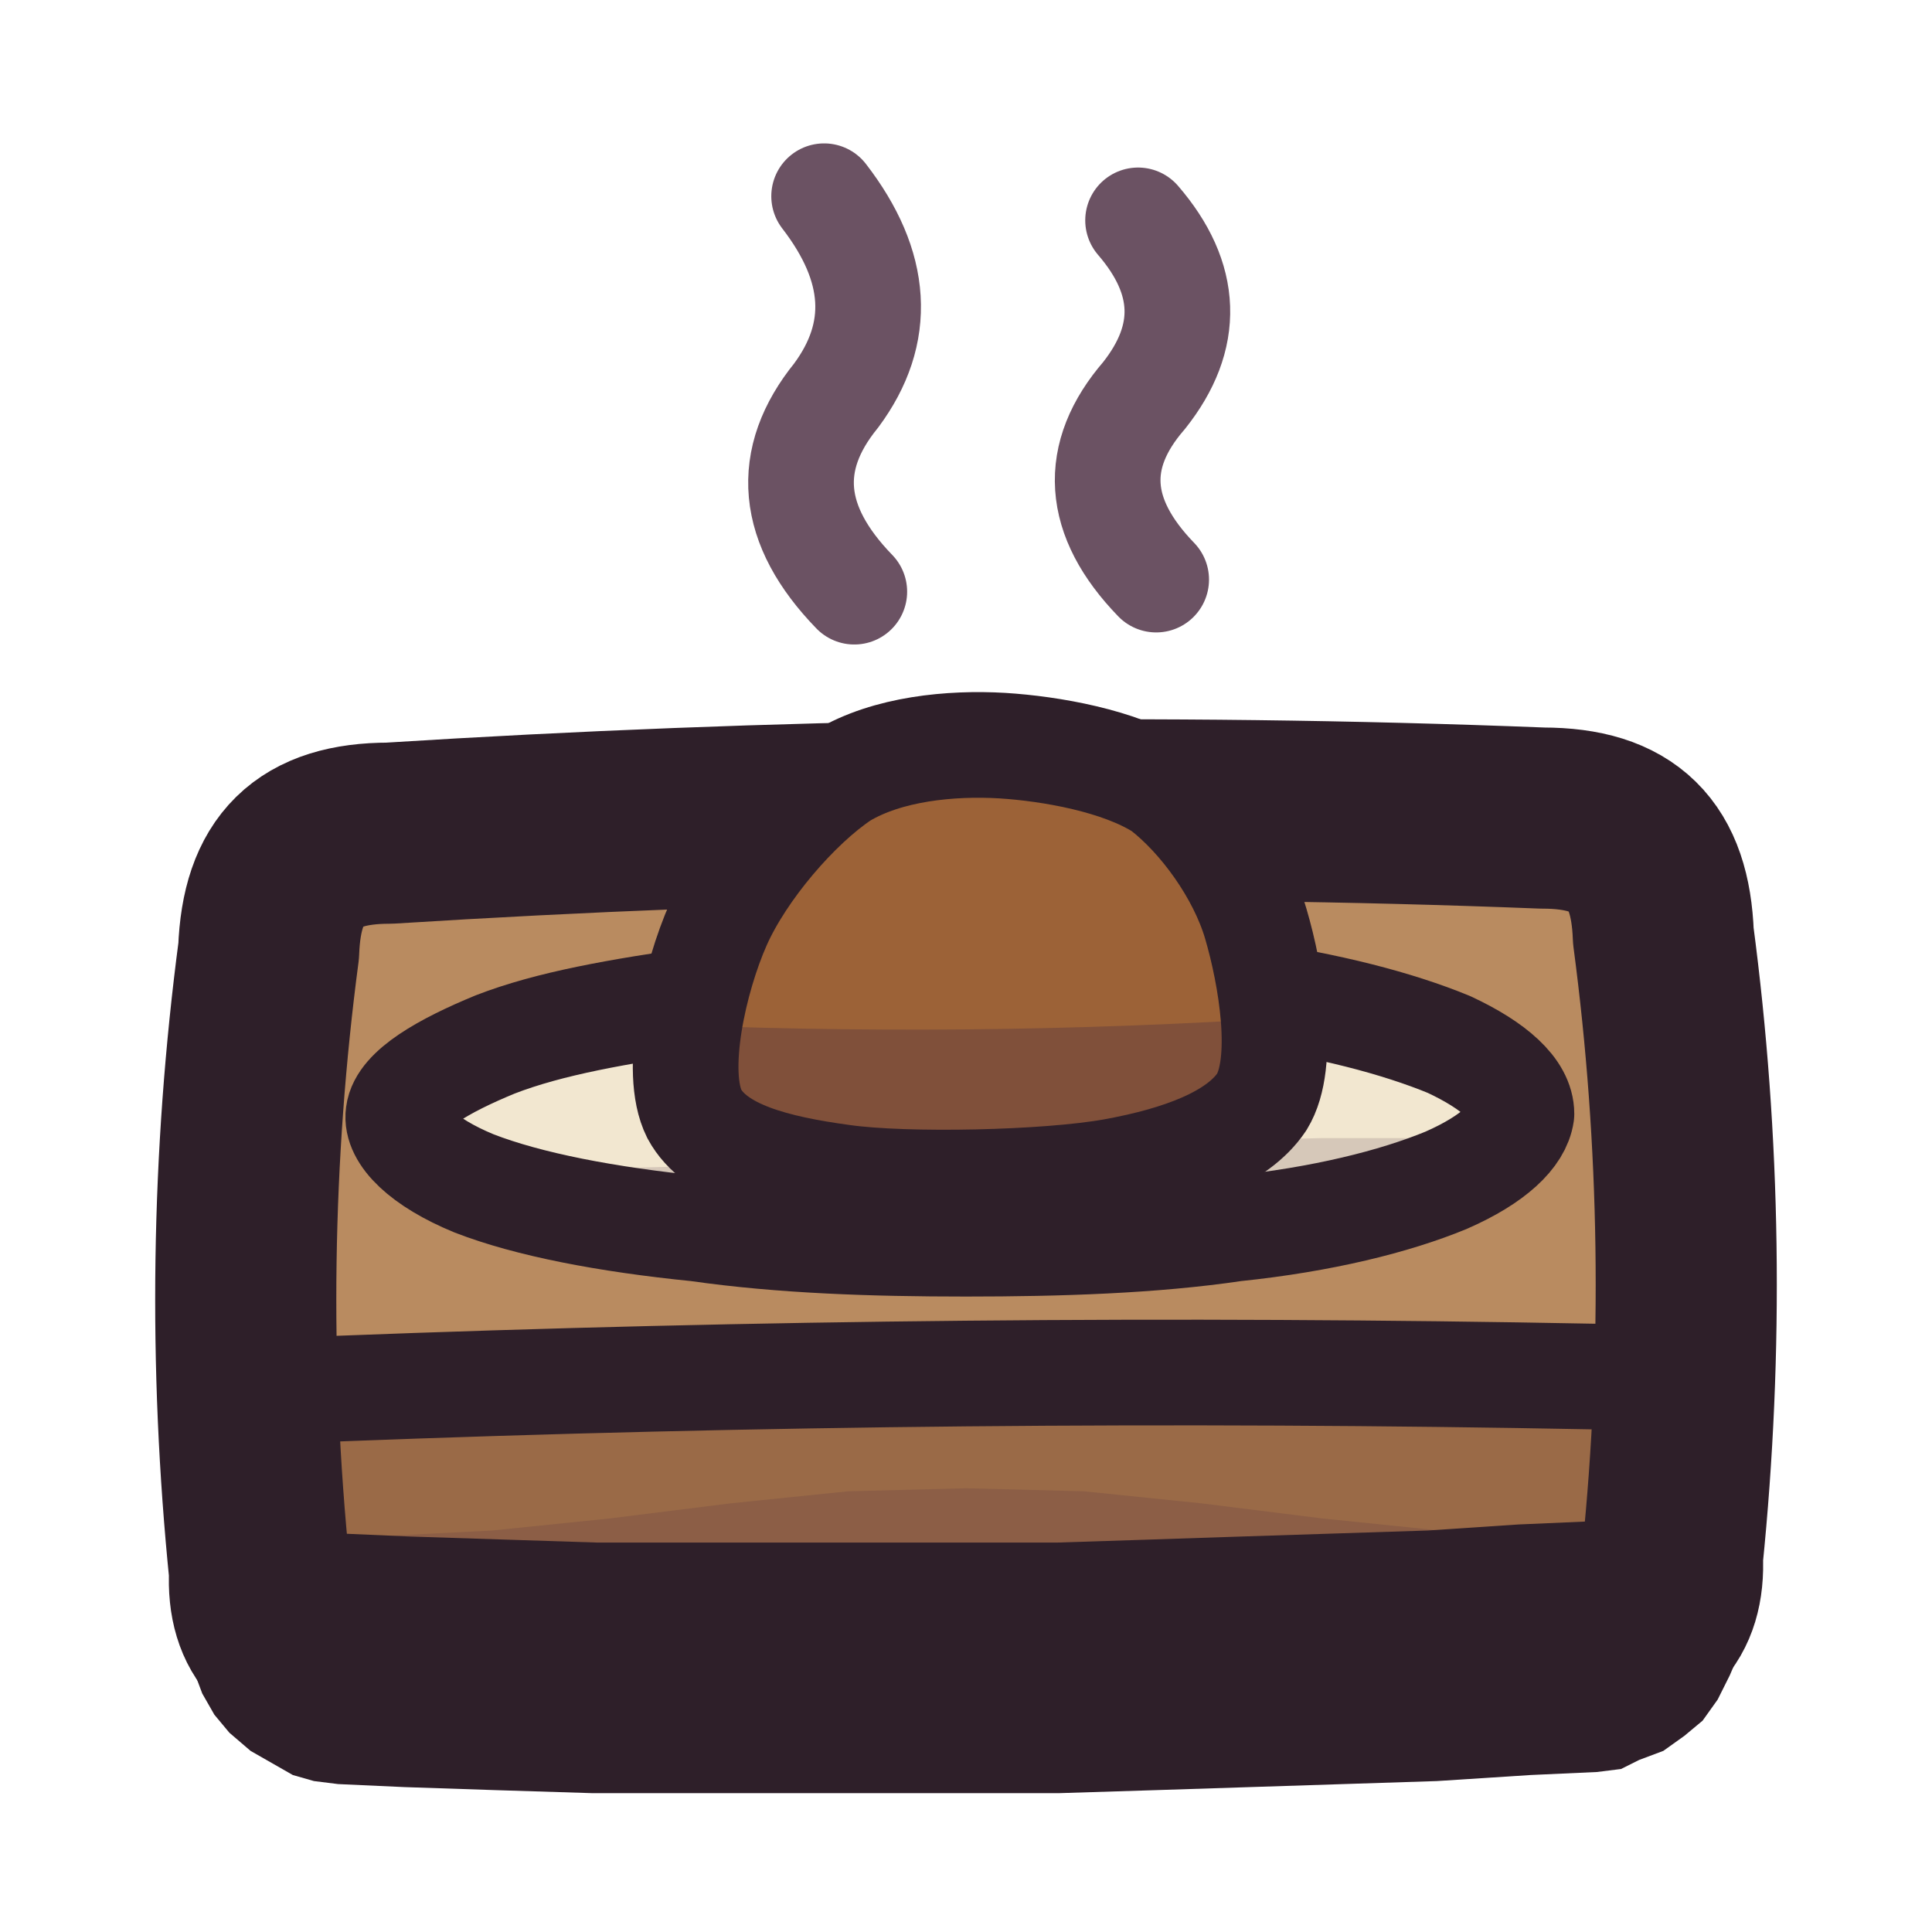
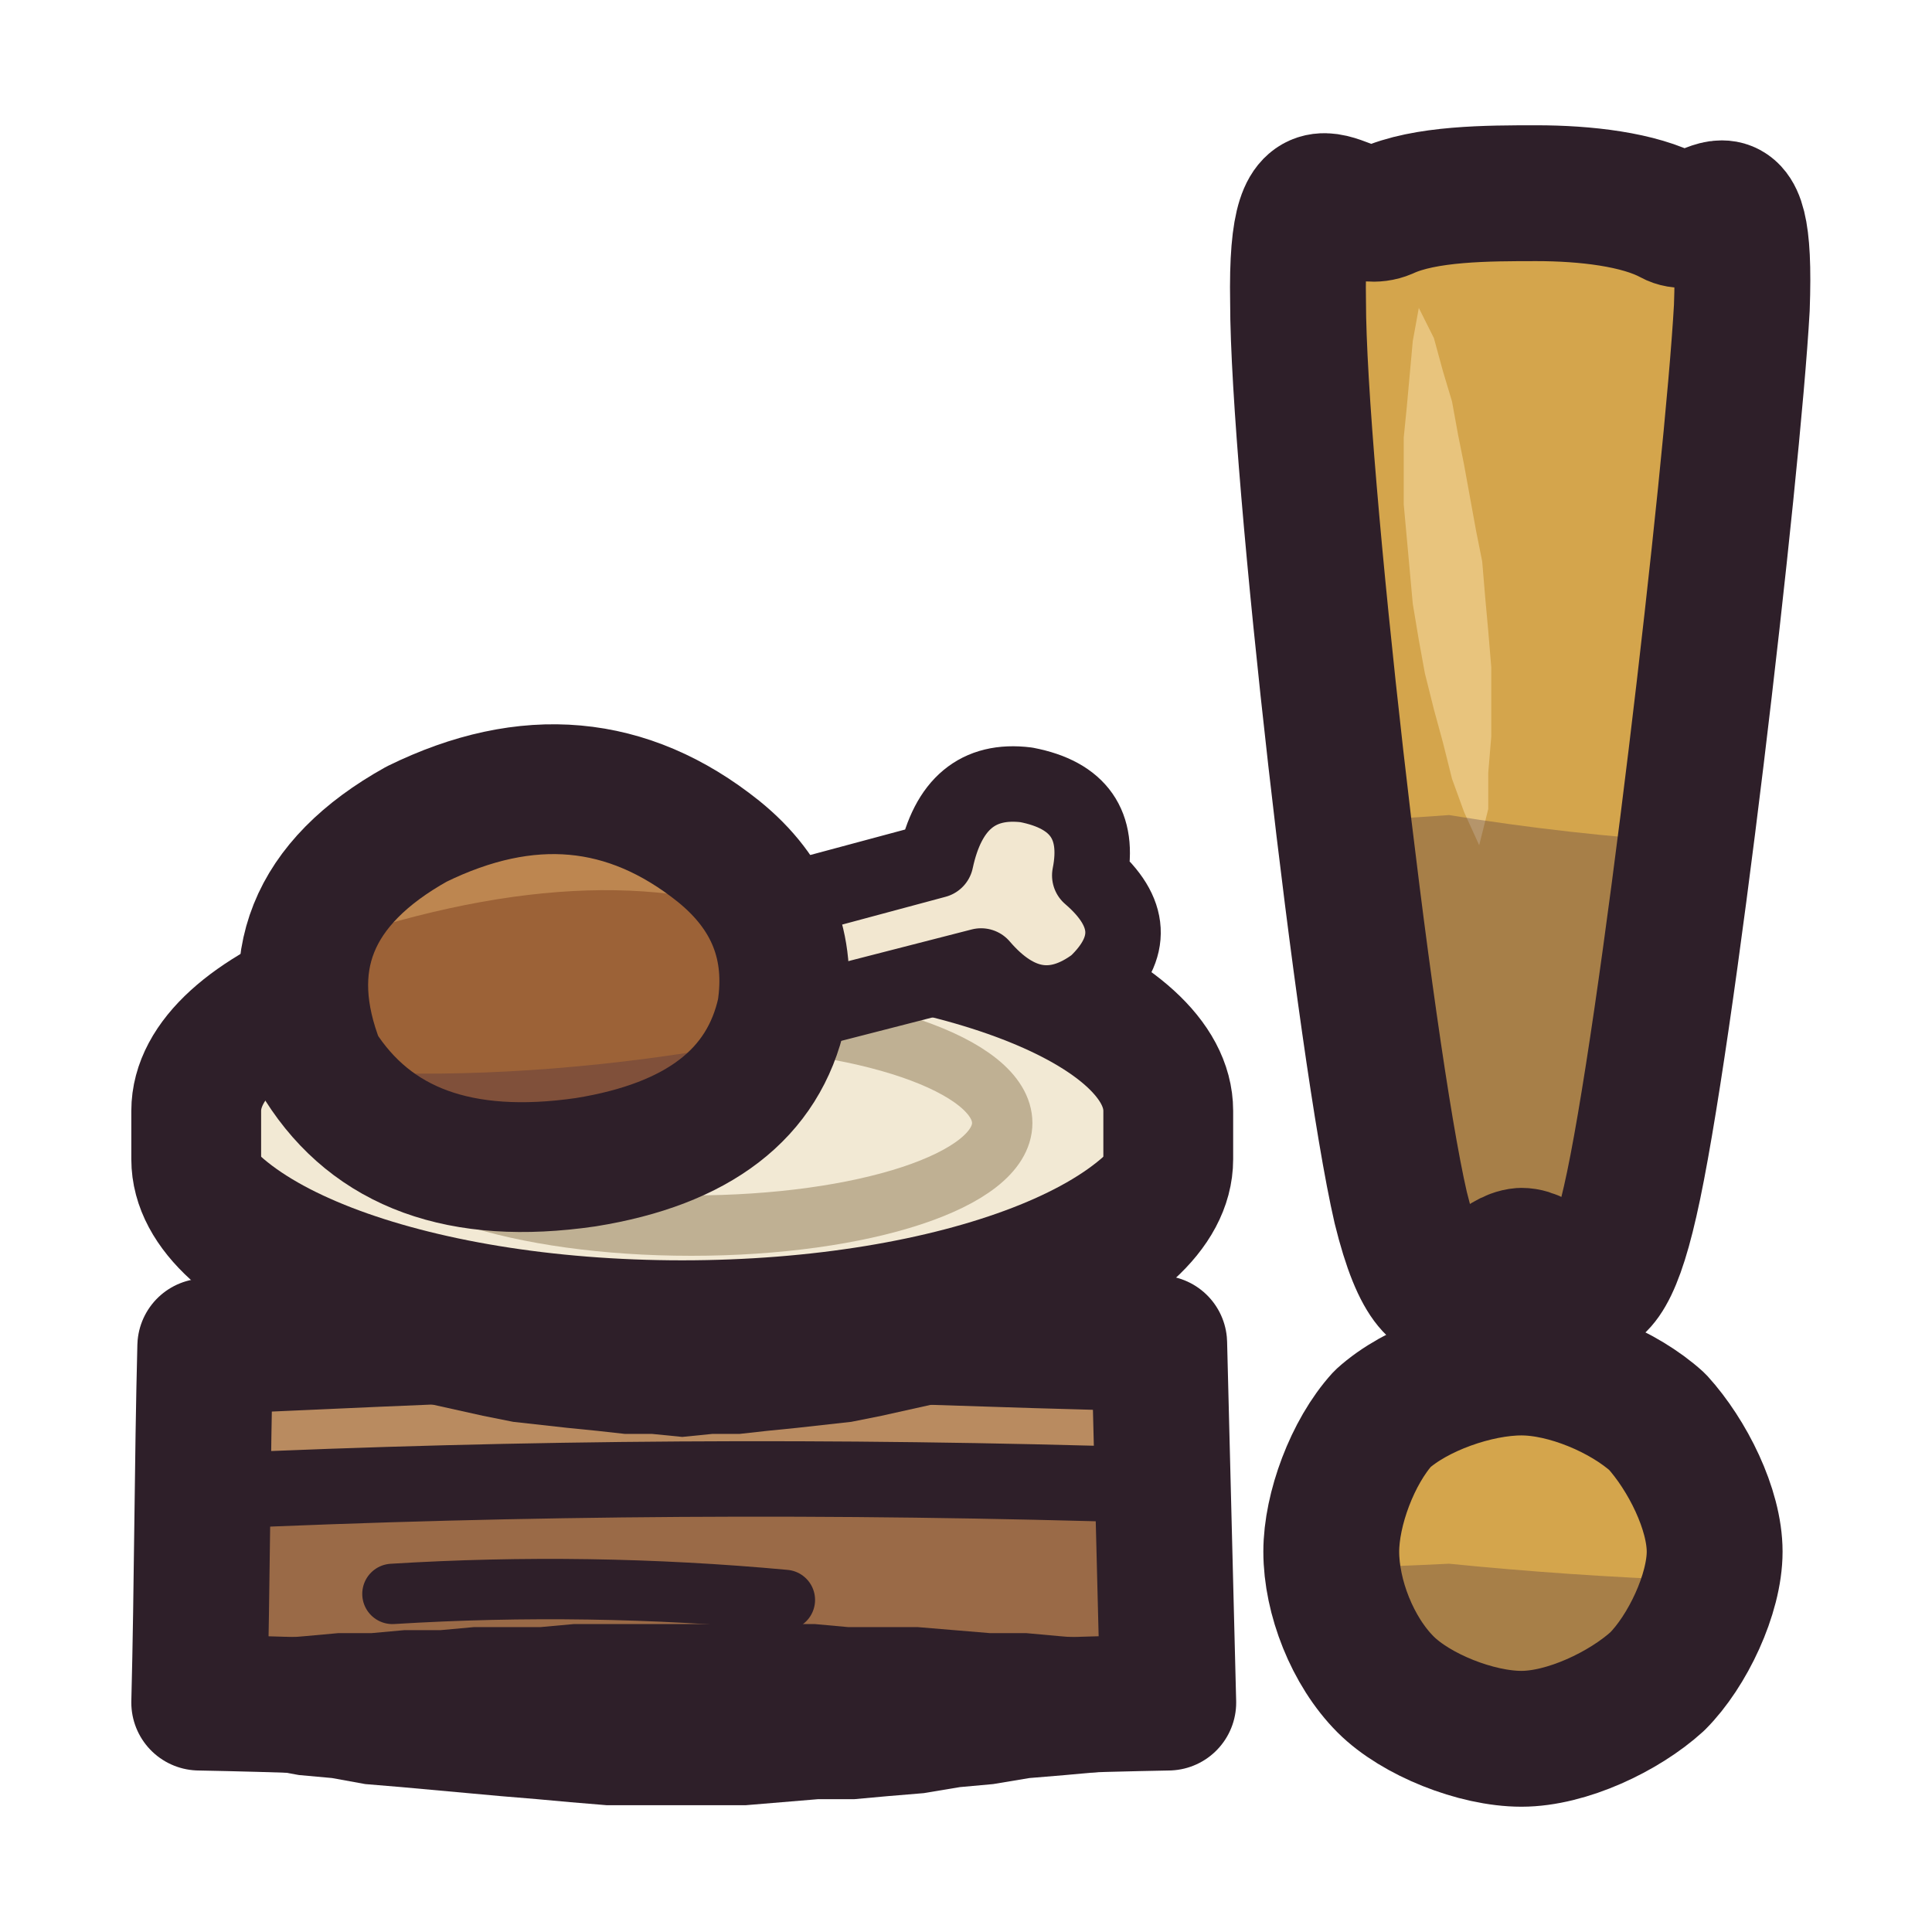
<svg xmlns="http://www.w3.org/2000/svg" viewBox="0 0 64 64" width="64" height="64">
  <defs>
-     <clipPath id="icon-taken-slab">
-       <path d="M12.9 27.6C25.6 26.8 38.4 26.6 51.1 27.1C53.8 27.1 55 28.3 55.1 31C56 37.8 56.1 44.7 55.4 51.6C55.5 53.5 54.5 54.5 52.6 54.5C38.9 55.3 25.1 55.5 11.4 55C9.5 55 8.5 54 8.6 52.1C7.9 45.2 8 38.3 8.9 31.5C9 28.8 10.2 27.6 12.9 27.6Z" />
+     <clipPath id="icon-meal-plate">
+       <path d="M6.5 36.8C6.5 33.4 13.7 30.6 22.6 30.6C31.5 30.6 38.7 33.4 38.7 36.8L38.7 38.4C38.7 41.8 31.5 44.6 22.6 44.6C13.7 44.6 6.5 41.8 6.5 38.4Z" />
    </clipPath>
-     <clipPath id="icon-taken-cutlet">
-       <path d="M23 36.9C22.3 35.5 23 32.4 23.8 30.6C24.6 28.8 26.4 26.7 27.9 25.7C29.4 24.8 31.5 24.6 33.2 24.7C34.8 24.8 37.1 25.2 38.5 26.1C39.8 27.1 41.1 28.9 41.6 30.6C42.1 32.3 42.6 35.2 41.8 36.5C41 37.7 39.1 38.4 36.9 38.8C34.7 39.2 30 39.3 27.9 39C25.7 38.7 23.7 38.2 23 36.9Z" />
+     <clipPath id="icon-meal-meat">
+       <path d="M10.6 35.3Q8.6 30.2 13.8 27.3Q19.3 24.6 23.8 28.2Q26.4 30.3 25.9 33.5Q25 37.6 19.4 38.5Q13.2 39.4 10.6 35.3Z" />
    </clipPath>
-     <clipPath id="icon-taken-plate">
-       <path d="M50.4 36.9C50.3 37.6 49.5 38.4 47.9 39.1C46.2 39.8 43.8 40.4 40.9 40.7C38.2 41.1 35.1 41.2 32 41.2C28.9 41.2 25.9 41.1 23.1 40.7C20.1 40.4 17.5 39.9 15.7 39.2C14 38.5 13.1 37.6 13.2 36.9C13.3 36.1 14.7 35.3 16.4 34.6C18.2 33.9 20.5 33.5 23.3 33.1C26 32.7 28.9 32.5 32 32.5C35.1 32.4 38.4 32.6 41.2 32.9C44 33.3 46.3 33.9 48 34.6C49.5 35.3 50.4 36.1 50.4 36.9Z" />
+     <clipPath id="icon-taken-clip1">
+       <path d="M43 10C42.9 4.5 44.5 7.6 45.9 7C47.2 6.4 49.3 6.4 50.9 6.4C52.5 6.4 54.3 6.6 55.4 7.2C56.5 7.8 57.9 4.8 57.7 10.2C57.4 15.6 55.2 34.6 54 39.8C52.8 45.1 51.7 41.6 50.4 41.6C49.1 41.7 47.7 45.3 46.4 40C45.2 34.8 43 15.5 43 10Z" />
+     </clipPath>
+     <clipPath id="icon-taken-clip2">
+       <path d="M56.8 51.4C56.8 52.8 55.9 54.7 54.9 55.7C53.8 56.7 51.9 57.6 50.4 57.6C48.9 57.6 46.9 56.8 45.9 55.8C44.8 54.7 44.1 52.9 44.1 51.4C44.1 50 44.8 48.1 45.8 47C46.9 46 48.9 45.3 50.4 45.3C51.9 45.3 53.8 46.1 54.9 47.1C55.9 48.2 56.8 50 56.8 51.4Z" />
    </clipPath>
  </defs>
-   <g id="p-table">
-     <path d="M12.9 27.6C25.6 26.8 38.4 26.6 51.1 27.1C53.8 27.1 55 28.3 55.1 31C56 37.8 56.1 44.7 55.4 51.6C55.5 53.5 54.5 54.5 52.6 54.5C38.9 55.3 25.1 55.5 11.4 55C9.5 55 8.5 54 8.6 52.1C7.9 45.2 8 38.3 8.9 31.5C9 28.8 10.2 27.6 12.9 27.6Z" fill="#9a6a47" />
-     <path d="M12.9 27.6C25.6 26.8 38.4 26.6 51.1 27.1C53.8 27.1 55 28.3 55.1 31C55.5 35.7 55.6 40.5 55.3 45.2C55.3 45.5 55.1 45.7 54.8 45.7C39.6 46.2 24.4 46.4 9.2 46.1C8.9 46.1 8.7 45.9 8.7 45.6C8.4 40.9 8.5 36.2 8.9 31.5C9 28.8 10.2 27.6 12.9 27.6Z" fill="#b98b60" />
-     <path d="M0.6 50.1L4.6 50.5L8.5 50.8L12.4 50.9L16.3 50.7L20.2 50.3L24.2 49.8L28.1 49.4L32 49.3L35.9 49.4L39.8 49.8L43.8 50.3L47.7 50.7L51.6 50.9L55.5 50.8L59.4 50.5L63.4 50.1L63.4 61.4L0.6 61.4Z" fill="#3f2541" fill-opacity="0.16" clip-path="url(#icon-taken-slab)" />
-     <path d="M11.2 46Q32 45.2 52.8 45.6" fill="none" stroke="#2e1f29" stroke-width="3.5" stroke-linecap="round" stroke-linejoin="round" />
-     <path d="M12.9 27.6C25.6 26.8 38.4 26.6 51.1 27.1C53.8 27.1 55 28.3 55.1 31C56 37.8 56.1 44.7 55.4 51.6C55.5 53.5 54.5 54.5 52.6 54.5C38.9 55.3 25.1 55.5 11.4 55C9.5 55 8.5 54 8.6 52.1C7.9 45.2 8 38.3 8.9 31.5C9 28.8 10.2 27.6 12.9 27.6Z" fill="none" stroke="#2e1f29" stroke-width="6" stroke-linecap="round" stroke-linejoin="round" />
-     <path d="M53.2 51.6L53.2 51.9L53.1 52.1L53 52.1L52.8 52.1L52.6 52L52.5 51.8L52.5 51.5L52.5 51.2L52.6 50.9L52.6 50.7L52.7 50.5L52.7 50.4L52.6 50.4L50.3 50.5L47.3 50.7L44.2 50.8L41.1 50.9L38.1 51L35 51.1L32 51.1L28.9 51.1L25.8 51.1L22.8 51.1L19.8 51.1L16.7 51L13.6 50.9L11.3 50.8L11.3 50.9L11.3 51L11.3 51.1L11.4 51.4L11.5 51.6L11.5 51.9L11.5 52.1L11.4 52.3L11.2 52.5L11 52.5L10.9 52.5L10.8 52.3L10.7 51.9L6.3 52.2L6.2 52.6L6.2 53.2L6.2 53.9L6.3 54.6L6.4 55.3L6.7 56.1L7.1 56.8L7.6 57.4L8.3 58L9 58.4L9.7 58.8L10.4 59L11.2 59.1L13.4 59.2L16.4 59.3L19.6 59.4L22.7 59.4L25.8 59.4L29 59.4L32 59.4L35.1 59.4L38.3 59.3L41.4 59.2L44.5 59.1L47.6 59L50.7 58.8L52.9 58.7L53.7 58.6L54.3 58.3L55.1 58L55.8 57.5L56.4 57L56.9 56.3L57.3 55.5L57.6 54.8L57.7 54.1L57.8 53.4L57.8 52.7L57.8 52.1L57.7 51.6Z" fill="#2e1f29" />
+   <g id="p-slab">
+     <path d="M6.8 44.6C11.9 44.4 16.7 44.1 22 44.1C27.3 44.1 32.9 44.4 38.4 44.5C38.5 48.5 38.6 52.4 38.7 56.4C33.3 56.5 27.8 56.8 22.4 56.8C17 56.8 11.9 56.5 6.6 56.4C6.7 52.5 6.7 48.5 6.8 44.6Z" fill="#9a6a47" />
+     <path d="M6.8 44.6Q22 44.1 38.4 44.5L38.5 49.2Q22.4 48.8 6.7 49.4Z" fill="#b98b60" />
+     <path d="M7.1 49.4Q22.4 48.7 38.2 49.2" fill="none" stroke="#2e1f29" stroke-width="2.5" stroke-linecap="round" stroke-linejoin="round" />
+     <path d="M13 52.8Q19.5 52.4 26 53" fill="none" stroke="#2e1f29" stroke-width="2" stroke-linecap="round" stroke-linejoin="round" />
+     <path d="M6.8 44.6C11.9 44.4 16.7 44.1 22 44.1C27.3 44.1 32.9 44.4 38.4 44.5C38.5 48.5 38.6 52.4 38.7 56.4C33.3 56.5 27.8 56.8 22.4 56.8C17 56.8 11.9 56.5 6.6 56.4C6.7 52.5 6.7 48.5 6.8 44.6Z" fill="none" stroke="#2e1f29" stroke-width="4.5" stroke-linecap="round" stroke-linejoin="round" />
+     <path d="M38.6 54.5L37.5 54.4L36.3 54.3L35.1 54.2L34 54.1L32.8 54.1L31.6 54L30.4 53.9L29.3 53.9L28.1 53.9L27 53.8L25.8 53.8L24.7 53.8L23.5 53.8L22.4 53.8L21.3 53.8L20.2 53.8L19 53.8L17.9 53.9L16.8 53.9L15.7 53.9L14.6 54L13.4 54L12.3 54.1L11.2 54.1L10.1 54.2L8.9 54.3L7.8 54.4L6.7 54.5L6.5 58.3L7.7 58.5L8.8 58.6L9.9 58.8L11 58.9L12.1 59.1L13.3 59.2L14.4 59.3L15.5 59.4L16.6 59.5L17.8 59.6L18.9 59.7L20.1 59.8L21.2 59.8L22.4 59.8L23.6 59.8L24.7 59.8L25.9 59.7L27.1 59.6L28.3 59.6L29.4 59.5L30.6 59.4L31.8 59.2L32.9 59.1L34.1 58.9L35.3 58.8L36.4 58.7L37.6 58.5L38.8 58.3Z" fill="#2e1f29" />
  </g>
  <g id="p-plate">
-     <path d="M50.4 36.9C50.3 37.6 49.5 38.4 47.9 39.1C46.2 39.8 43.8 40.4 40.9 40.7C38.2 41.1 35.1 41.2 32 41.2C28.9 41.2 25.9 41.1 23.1 40.7C20.1 40.4 17.5 39.9 15.7 39.2C14 38.5 13.1 37.6 13.2 36.9C13.3 36.1 14.7 35.3 16.4 34.6C18.2 33.9 20.5 33.5 23.3 33.1C26 32.7 28.9 32.5 32 32.5C35.1 32.4 38.4 32.6 41.2 32.9C44 33.3 46.3 33.9 48 34.6C49.5 35.3 50.4 36.1 50.4 36.9Z" fill="#f2e7d0" />
-     <path d="M0.6 38.2L4.6 38.4L8.5 38.6L12.4 38.7L16.3 38.7L20.2 38.7L24.2 38.6L28.1 38.4L32 38.2L35.9 38L39.8 37.8L43.8 37.7L47.7 37.7L51.6 37.7L55.5 37.8L59.4 38L63.4 38.2L63.4 61.4L0.6 61.4Z" fill="#3f2541" fill-opacity="0.16" clip-path="url(#icon-taken-plate)" />
-     <path d="M50.4 36.9C50.3 37.6 49.5 38.4 47.9 39.1C46.2 39.8 43.8 40.4 40.9 40.7C38.2 41.1 35.1 41.2 32 41.2C28.9 41.2 25.9 41.1 23.1 40.7C20.1 40.4 17.5 39.9 15.7 39.2C14 38.5 13.1 37.6 13.2 36.9C13.3 36.1 14.7 35.3 16.4 34.6C18.2 33.9 20.5 33.5 23.3 33.1C26 32.7 28.9 32.5 32 32.5C35.1 32.4 38.4 32.6 41.2 32.9C44 33.3 46.3 33.9 48 34.6C49.5 35.3 50.4 36.1 50.4 36.9Z" fill="none" stroke="#2e1f29" stroke-width="3.5" stroke-linecap="round" stroke-linejoin="round" />
+     <path d="M6.5 36.8C6.5 33.4 13.7 30.6 22.6 30.6C31.5 30.6 38.7 33.4 38.7 36.8L38.7 38.4C38.7 41.8 31.5 44.6 22.6 44.6C13.7 44.6 6.5 41.8 6.5 38.4Z" fill="#e0d4b9" />
+     <path d="M6.5 36.8C6.5 33.4 13.7 30.6 22.6 30.6C31.5 30.6 38.7 33.4 38.7 36.8C38.7 40.2 31.5 43 22.6 43C13.7 43 6.5 40.2 6.5 36.8Z" fill="#f2e9d4" />
+     <path d="M12.6 37.2C12.6 35.3 17.2 33.7 22.9 33.7C28.6 33.7 33.2 35.3 33.2 37.2C33.2 39.1 28.6 40.6 22.9 40.6C17.2 40.6 12.6 39.1 12.6 37.2Z" fill="none" stroke="#bfb093" stroke-width="2" stroke-linecap="round" stroke-linejoin="round" />
+     <path d="M6.5 36.8C6.5 40.2 13.7 43 22.6 43C31.5 43 38.7 40.2 38.7 36.8" fill="none" stroke="#2e1f29" stroke-width="2.5" stroke-linecap="round" stroke-linejoin="round" />
+     <path d="M4.1 41.1Q22.6 44.7 41.1 41.1L41.1 47.7L4.1 47.7Z" fill="#3f2541" fill-opacity="0.16" clip-path="url(#icon-meal-plate)" />
+     <path d="M6.5 36.8C6.5 33.4 13.7 30.6 22.6 30.6C31.5 30.6 38.7 33.4 38.7 36.8L38.7 38.4C38.7 41.8 31.5 44.6 22.6 44.6C13.7 44.6 6.5 41.8 6.5 38.4Z" fill="none" stroke="#2e1f29" stroke-width="4.3" stroke-linecap="round" stroke-linejoin="round" />
+     <path d="M5.3 39.8L5.6 40.9L6.2 42L7 42.8L7.8 43.5L8.7 44.1L9.6 44.6L10.5 45.1L11.4 45.5L12.3 45.9L13.2 46.2L14.2 46.5L15.1 46.7L16 46.9L17 47.1L17.9 47.2L18.8 47.3L19.8 47.4L20.7 47.5L21.6 47.5L22.6 47.6L23.6 47.5L24.5 47.5L25.4 47.4L26.4 47.3L27.3 47.2L28.2 47.1L29.2 46.9L30.1 46.7L31 46.5L32 46.2L32.9 45.9L33.8 45.5L34.7 45.1L35.6 44.6L36.5 44.1L37.4 43.5L38.2 42.8L39 42L39.6 40.9L39.9 39.8L37.3 38.5L36.7 39L36.3 39.3L35.8 39.6L35.1 39.9L34.5 40.2L33.8 40.5L33 40.7L32.3 40.9L31.5 41.1L30.7 41.2L29.9 41.4L29.1 41.5L28.3 41.6L27.5 41.7L26.7 41.8L25.9 41.8L25.1 41.9L24.3 41.9L23.4 41.9L22.6 42L21.8 41.9L21 41.9L20.1 41.9L19.3 41.8L18.5 41.8L17.7 41.7L16.9 41.6L16.1 41.5L15.3 41.4L14.5 41.2L13.7 41.1L12.9 40.9L12.2 40.7L11.4 40.5L10.7 40.2L10.1 39.9L9.4 39.6L8.9 39.3L8.5 39L7.9 38.5Z" fill="#2e1f29" />
  </g>
-   <g id="p-cutlet">
-     <path d="M23 36.9C22.3 35.5 23 32.4 23.8 30.6C24.6 28.8 26.4 26.7 27.9 25.7C29.4 24.8 31.5 24.6 33.2 24.7C34.8 24.8 37.1 25.2 38.5 26.1C39.8 27.1 41.1 28.9 41.6 30.6C42.1 32.3 42.6 35.2 41.8 36.5C41 37.7 39.1 38.4 36.9 38.8C34.7 39.2 30 39.3 27.9 39C25.7 38.7 23.7 38.2 23 36.9Z" fill="#9c6237" />
-     <path d="M10.4 33.1Q32 35.3 53.6 32.7V47.6H10.4Z" fill="#3f2541" fill-opacity="0.3" clip-path="url(#icon-taken-cutlet)" />
-     <path d="M23 36.9C22.3 35.5 23 32.4 23.8 30.6C24.6 28.8 26.4 26.7 27.9 25.7C29.4 24.8 31.5 24.6 33.2 24.7C34.8 24.8 37.1 25.2 38.5 26.1C39.8 27.1 41.1 28.9 41.6 30.6C42.1 32.3 42.6 35.2 41.8 36.5C41 37.7 39.1 38.4 36.9 38.8C34.7 39.2 30 39.3 27.9 39C25.7 38.7 23.7 38.2 23 36.9Z" fill="none" stroke="#2e1f29" stroke-width="3.5" stroke-linecap="round" stroke-linejoin="round" />
+   <g id="p-bone">
+     <path d="M24.3 30.3L31 28.5Q31.6 25.7 34 26Q36.6 26.5 36.1 29Q38.2 30.8 36.3 32.6Q34.3 34.1 32.5 32L25.1 33.9Z" fill="#f2e7d0" />
+     <path d="M24.3 30.3L31 28.5Q31.6 25.7 34 26Q36.6 26.5 36.1 29Q38.2 30.8 36.3 32.6Q34.3 34.1 32.5 32L25.1 33.9Z" fill="none" stroke="#2e1f29" stroke-width="2.5" stroke-linecap="round" stroke-linejoin="round" />
  </g>
-   <g id="p-steam">
-     <path d="M28.3 19.6Q25.1 16.3 27.7 13.1Q30 10 27.3 6.5M38.3 19.2Q35.3 16.1 37.9 13.1Q40.2 10.2 37.7 7.3" fill="none" stroke="#6b5263" stroke-width="3.5" stroke-linecap="round" stroke-linejoin="round" />
+   <g id="p-meat">
+     <path d="M10.6 35.3Q8.6 30.2 13.8 27.3Q19.3 24.6 23.8 28.2Q26.4 30.3 25.9 33.5Q25 37.6 19.4 38.5Q13.2 39.4 10.6 35.3Z" fill="#9c6237" />
+     <path d="M9.8 31.6Q11.1 28.3 13.8 27.3Q19.3 24.6 23.8 28.2Q25 29.1 25.5 30.4Q19.3 28.1 9.8 31.6Z" fill="#bd8650" />
+     <path d="M4.1 34.5Q14.7 36.9 27.9 33.9L27.9 41.1L4.1 41.1Z" fill="#3f2541" fill-opacity="0.3" clip-path="url(#icon-meal-meat)" />
+     <path d="M10.6 35.3Q8.6 30.2 13.8 27.3Q19.3 24.6 23.8 28.2Q26.4 30.3 25.9 33.5Q25 37.6 19.4 38.5Q13.2 39.4 10.6 35.3Z" fill="none" stroke="#2e1f29" stroke-width="4.3" stroke-linecap="round" stroke-linejoin="round" />
+   </g>
+   <g id="p-exclam">
+     <path d="M43 10C42.9 4.5 44.5 7.6 45.9 7C47.2 6.4 49.3 6.4 50.9 6.4C52.5 6.4 54.3 6.6 55.4 7.2C56.5 7.8 57.9 4.8 57.7 10.2C57.4 15.6 55.2 34.6 54 39.8C52.8 45.1 51.7 41.6 50.4 41.6C49.1 41.7 47.7 45.3 46.4 40C45.2 34.8 43 15.5 43 10Z" fill="#d4a54c" />
+     <path d="M47 10.2L46.8 11.3L46.7 12.4L46.6 13.5L46.5 14.5L46.5 15.6L46.5 16.7L46.6 17.8L46.7 18.9L46.8 20L47 21.2L47.2 22.3L47.5 23.5L47.8 24.6L48.1 25.8L48.5 26.9L49 28L49.3 26.8L49.3 25.6L49.4 24.4L49.4 23.2L49.4 22.1L49.3 20.9L49.2 19.8L49.1 18.6L48.9 17.6L48.7 16.5L48.5 15.4L48.3 14.4L48.1 13.3L47.8 12.3L47.5 11.2L47 10.2Z" fill="#e8c47d" />
+     <path d="M0 27.3Q8 27.8 16 28Q24 26.2 32 26.9Q40 27.6 48 27Q56 28.3 64 28L64 64L0 64Z" fill="#3f2541" fill-opacity="0.3" clip-path="url(#icon-taken-clip1)" />
+     <path d="M43 10C42.9 4.5 44.5 7.6 45.9 7C47.2 6.4 49.3 6.4 50.9 6.4C52.5 6.4 54.3 6.6 55.4 7.2C56.5 7.8 57.9 4.8 57.7 10.2C57.4 15.6 55.2 34.6 54 39.8C52.8 45.1 51.7 41.6 50.4 41.6C49.1 41.7 47.7 45.3 46.4 40C45.2 34.8 43 15.5 43 10Z" fill="none" stroke="#2e1f29" stroke-width="4.5" stroke-linecap="round" stroke-linejoin="round" />
+     <path d="M56.8 51.4C56.8 52.8 55.9 54.7 54.9 55.7C53.8 56.7 51.9 57.6 50.4 57.6C48.9 57.6 46.9 56.8 45.9 55.8C44.8 54.7 44.1 52.9 44.1 51.4C44.1 50 44.8 48.1 45.8 47C46.9 46 48.9 45.3 50.4 45.3C51.9 45.3 53.8 46.1 54.9 47.1C55.9 48.2 56.8 50 56.8 51.4Z" fill="#d4a54c" />
+     <path d="M0 52.1Q8 52.3 16 52.4Q24 51.4 32 51.8Q40 52.2 48 51.8Q56 52.6 64 52.4L64 64L0 64Z" fill="#3f2541" fill-opacity="0.3" clip-path="url(#icon-taken-clip2)" />
+     <path d="M56.8 51.4C56.8 52.8 55.9 54.7 54.9 55.7C53.8 56.7 51.9 57.6 50.4 57.6C48.9 57.6 46.9 56.8 45.9 55.8C44.8 54.7 44.1 52.9 44.1 51.4C44.1 50 44.8 48.1 45.8 47C46.9 46 48.9 45.3 50.4 45.3C51.9 45.3 53.8 46.1 54.9 47.1C55.9 48.2 56.8 50 56.8 51.4Z" fill="none" stroke="#2e1f29" stroke-width="4.5" stroke-linecap="round" stroke-linejoin="round" />
  </g>
</svg>
